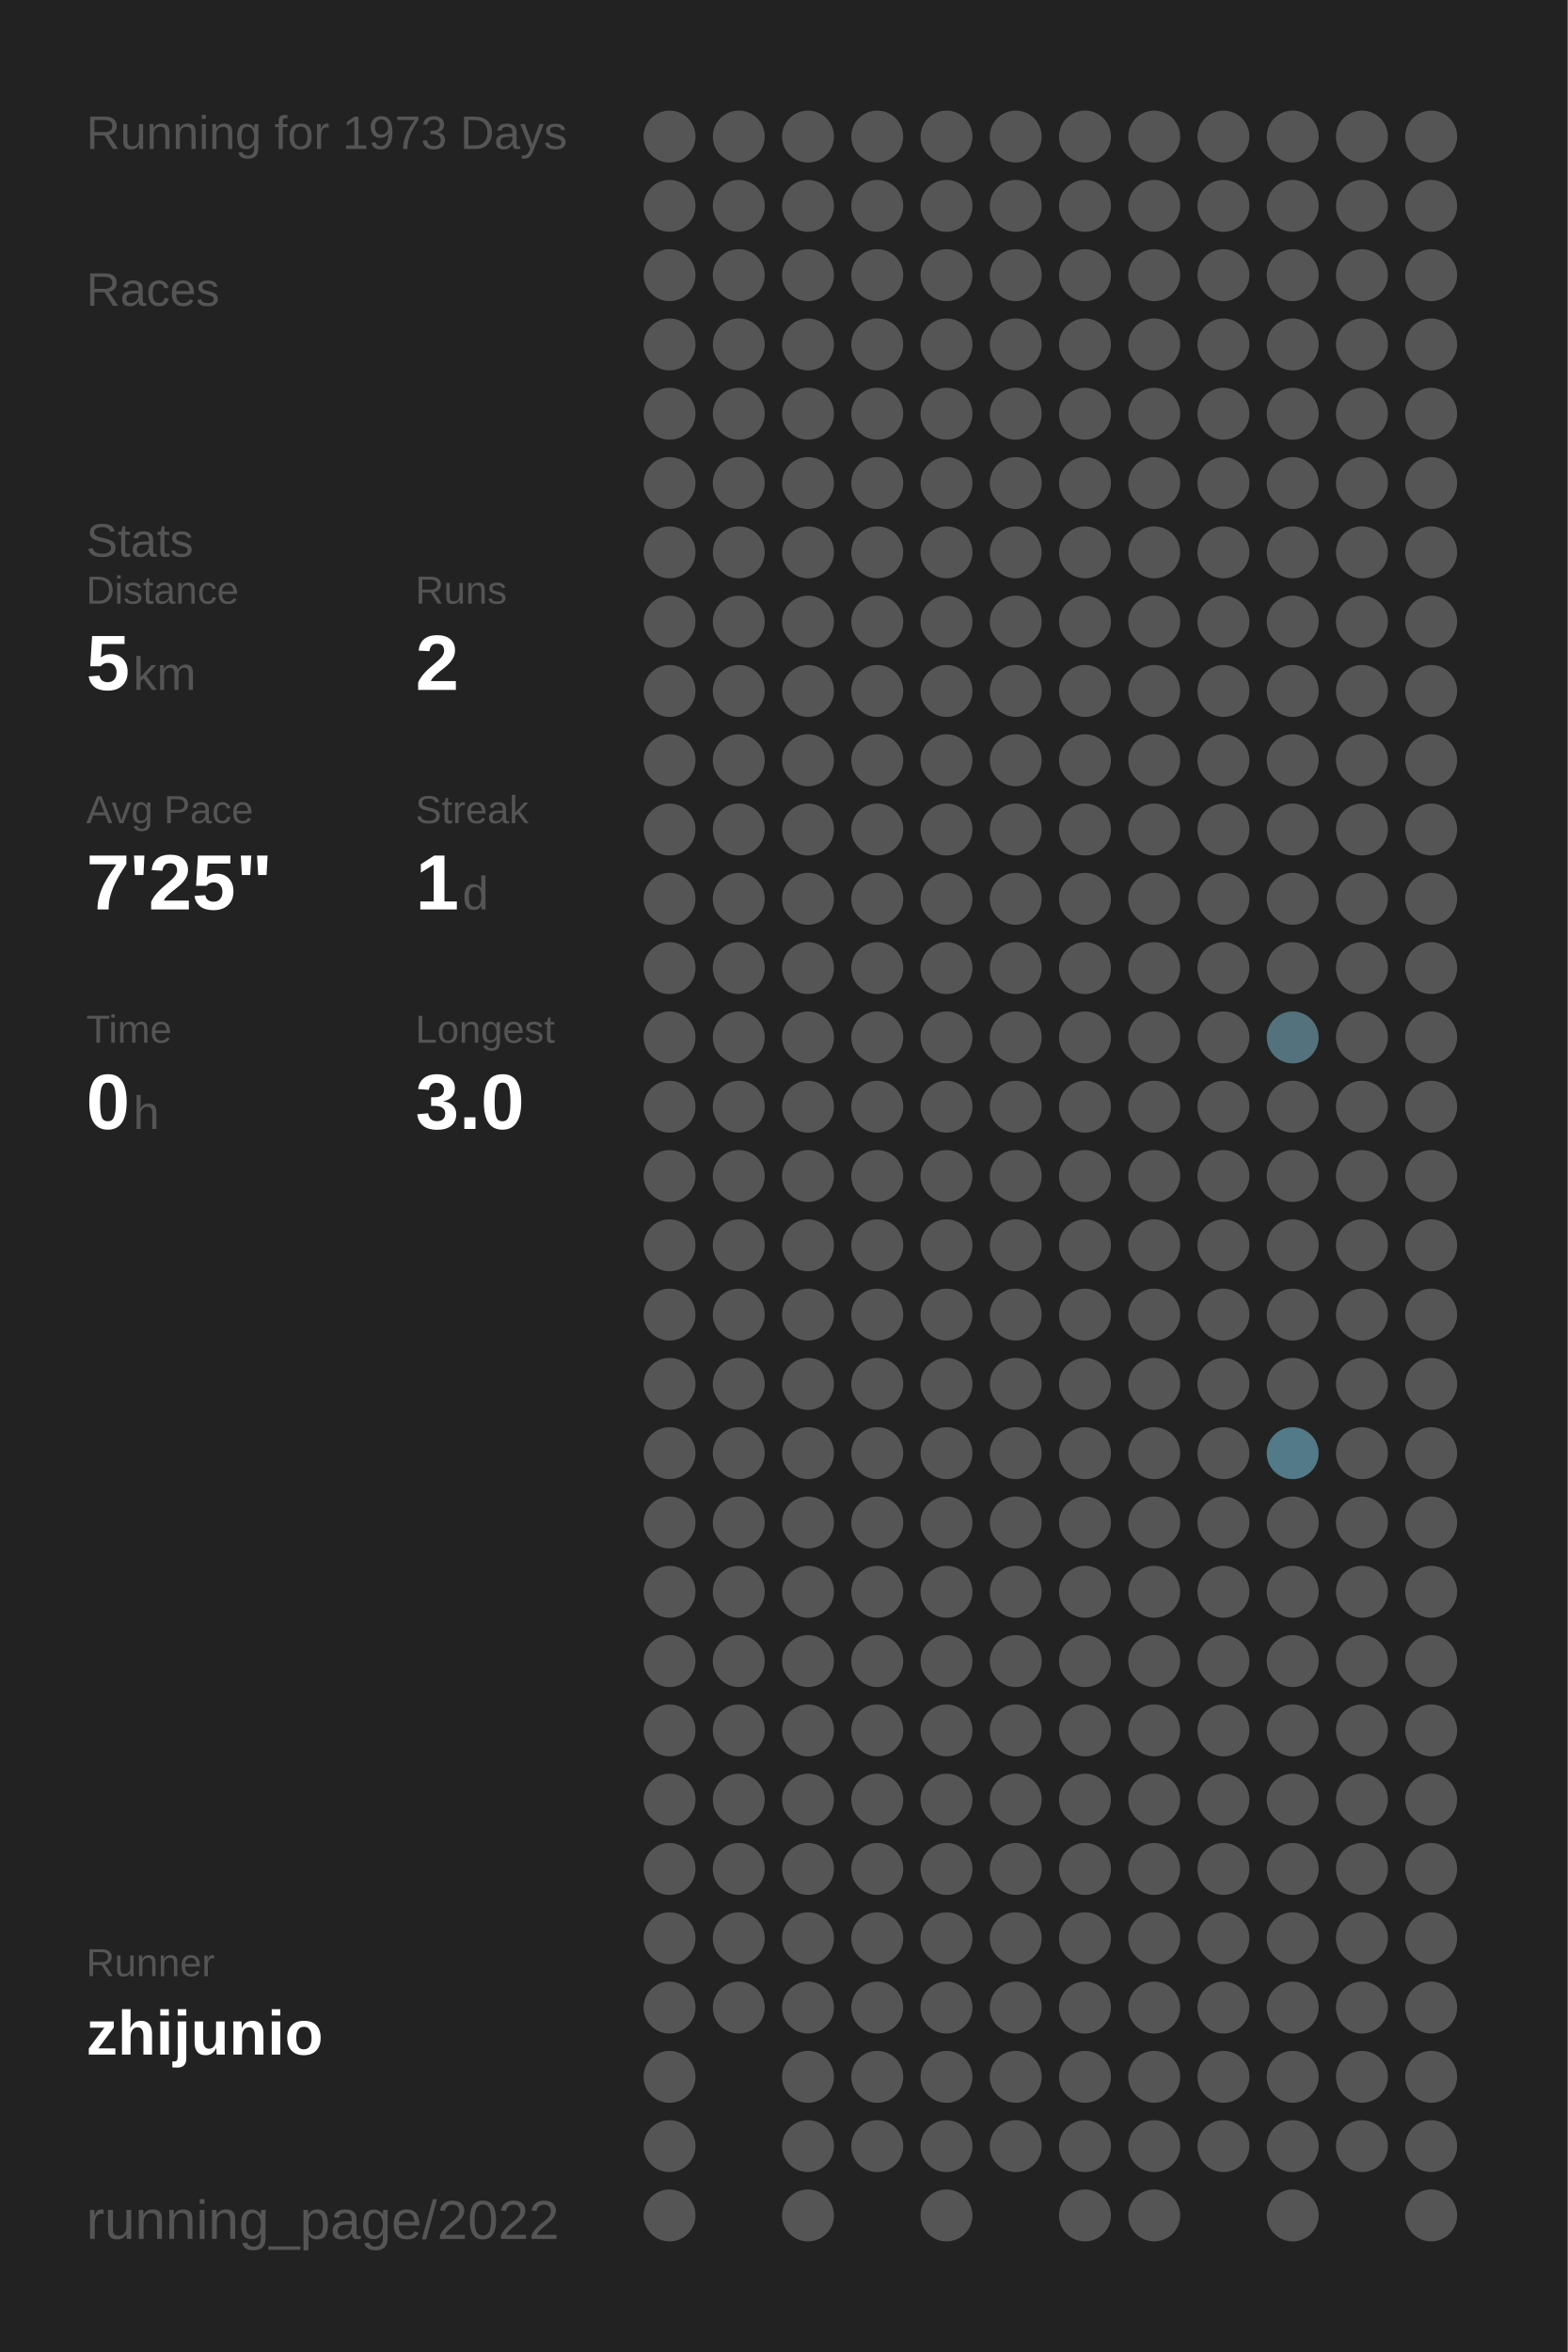
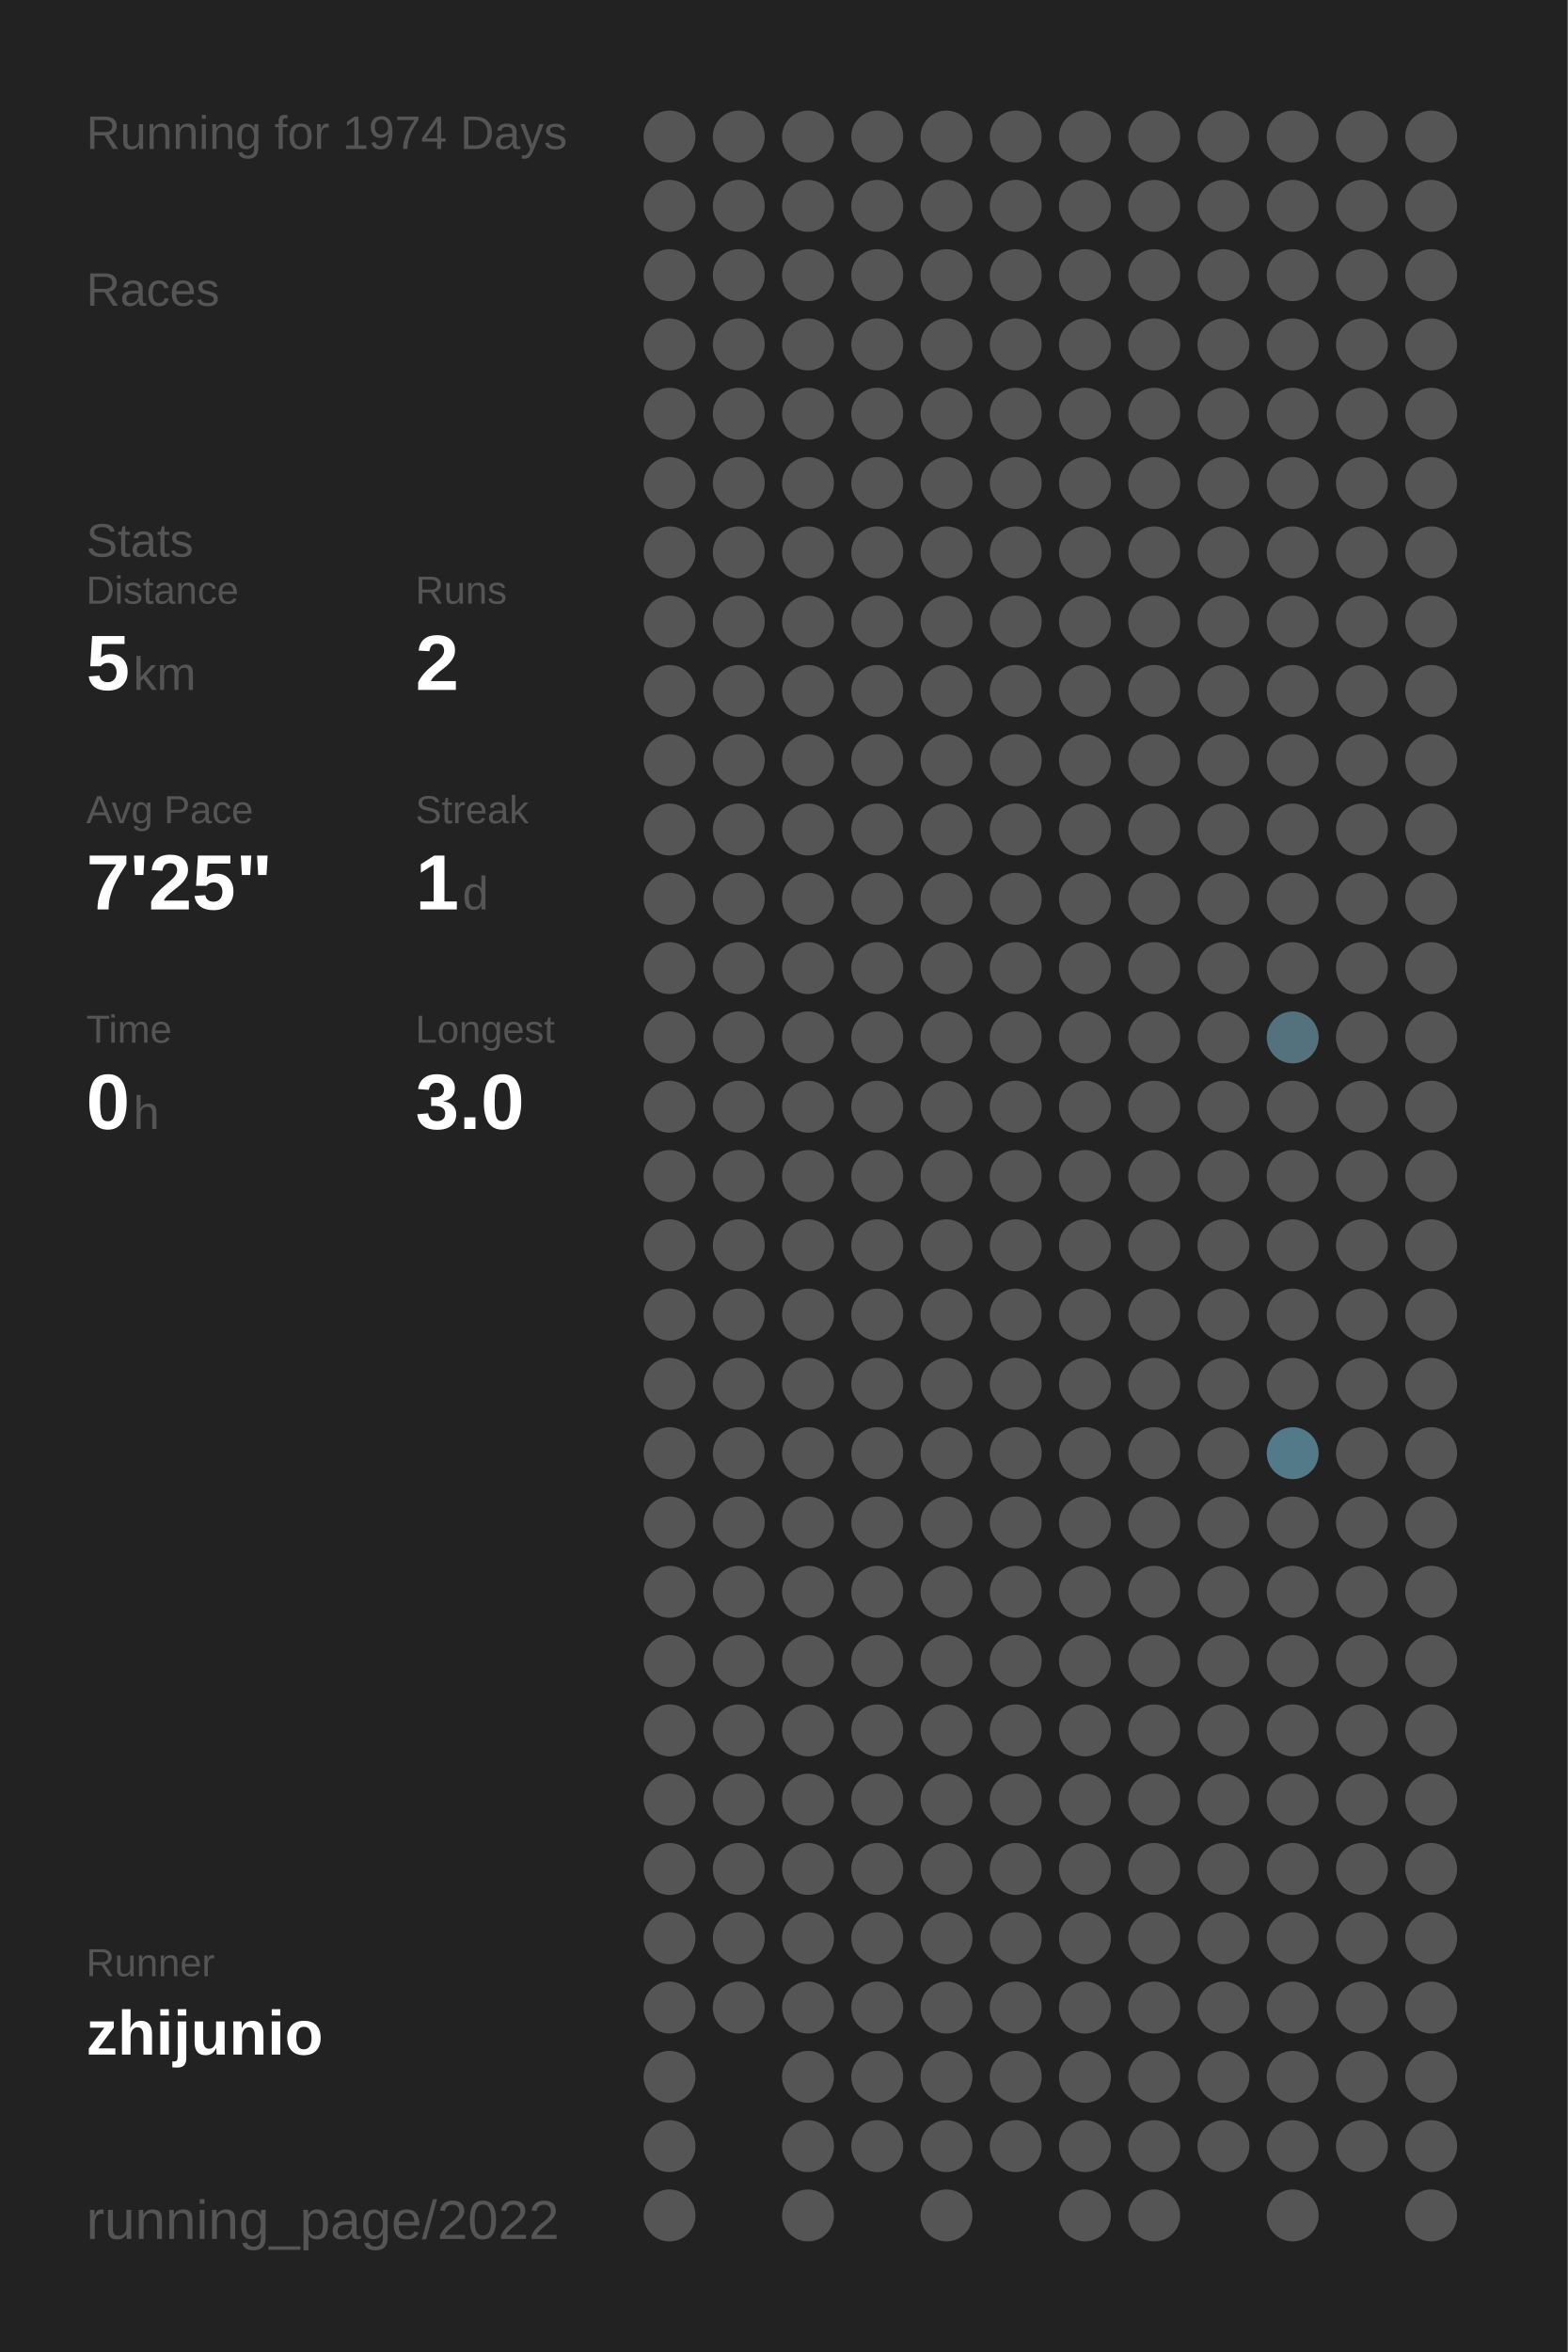
<svg xmlns="http://www.w3.org/2000/svg" baseProfile="full" height="300mm" version="1.1" viewBox="0,0,200,300" width="200mm">
  <defs />
  <rect fill="#222222" height="300" width="200" x="0" y="0" />
-   <text fill="#555555" style="font-size:6px; font-family:Arial;" x="11" y="19">Running for 1973 Days</text>
+   <text fill="#555555" style="font-size:6px; font-family:Arial;" x="11" y="19">Running for 1974 Days</text>
  <text fill="#555555" style="font-size:6px; font-family:Arial;" x="11" y="39">Races</text>
  <text fill="#555555" style="font-size:6px; font-family:Arial;" x="11" y="71">Stats</text>
  <text fill="#555555" style="font-size:5px; font-family:Arial;" x="11" y="77">Distance</text>
  <text fill="#FFFFFF" style="font-size:10px; font-family:Arial; font-weight:bold;" x="11" y="88">5</text>
  <text fill="#555555" style="font-size:6px; font-family:Arial;" x="17" y="88">km</text>
  <text fill="#555555" style="font-size:5px; font-family:Arial;" x="53" y="77">Runs</text>
  <text fill="#FFFFFF" style="font-size:10px; font-family:Arial; font-weight:bold;" x="53" y="88">2</text>
  <text fill="#555555" style="font-size:5px; font-family:Arial;" x="11" y="105">Avg Pace</text>
  <text fill="#FFFFFF" style="font-size:10px; font-family:Arial; font-weight:bold;" x="11" y="116">7'25"</text>
  <text fill="#555555" style="font-size:5px; font-family:Arial;" x="53" y="105">Streak</text>
  <text fill="#FFFFFF" style="font-size:10px; font-family:Arial; font-weight:bold;" x="53" y="116">1</text>
  <text fill="#555555" style="font-size:6px; font-family:Arial;" x="59" y="116">d</text>
  <text fill="#555555" style="font-size:5px; font-family:Arial;" x="11" y="133">Time</text>
  <text fill="#FFFFFF" style="font-size:10px; font-family:Arial; font-weight:bold;" x="11" y="144">0</text>
  <text fill="#555555" style="font-size:6px; font-family:Arial;" x="17" y="144">h</text>
  <text fill="#555555" style="font-size:5px; font-family:Arial;" x="53" y="133">Longest</text>
  <text fill="#FFFFFF" style="font-size:10px; font-family:Arial; font-weight:bold;" x="53" y="144">3.0</text>
  <text fill="#555555" style="font-size:5px; font-family:Arial;" x="11" y="252.065">Runner</text>
  <text fill="#FFFFFF" style="font-size:8px; font-family:Arial; font-weight:bold;" x="11" y="262.065">zhijunio</text>
  <text fill="#555555" style="font-size:7px; font-family:Arial;" x="11" y="285.581">running_page/2022</text>
  <circle cx="85.417" cy="17.419" fill="#555555" r="3.312" />
  <circle cx="85.417" cy="26.258" fill="#555555" r="3.312" />
  <circle cx="85.417" cy="35.097" fill="#555555" r="3.312" />
  <circle cx="85.417" cy="43.935" fill="#555555" r="3.312" />
  <circle cx="85.417" cy="52.774" fill="#555555" r="3.312" />
  <circle cx="85.417" cy="61.613" fill="#555555" r="3.312" />
  <circle cx="85.417" cy="70.452" fill="#555555" r="3.312" />
  <circle cx="85.417" cy="79.29" fill="#555555" r="3.312" />
  <circle cx="85.417" cy="88.129" fill="#555555" r="3.312" />
  <circle cx="85.417" cy="96.968" fill="#555555" r="3.312" />
  <circle cx="85.417" cy="105.806" fill="#555555" r="3.312" />
  <circle cx="85.417" cy="114.645" fill="#555555" r="3.312" />
  <circle cx="85.417" cy="123.484" fill="#555555" r="3.312" />
  <circle cx="85.417" cy="132.323" fill="#555555" r="3.312" />
  <circle cx="85.417" cy="141.161" fill="#555555" r="3.312" />
  <circle cx="85.417" cy="150" fill="#555555" r="3.312" />
  <circle cx="85.417" cy="158.839" fill="#555555" r="3.312" />
  <circle cx="85.417" cy="167.677" fill="#555555" r="3.312" />
  <circle cx="85.417" cy="176.516" fill="#555555" r="3.312" />
  <circle cx="85.417" cy="185.355" fill="#555555" r="3.312" />
  <circle cx="85.417" cy="194.194" fill="#555555" r="3.312" />
  <circle cx="85.417" cy="203.032" fill="#555555" r="3.312" />
  <circle cx="85.417" cy="211.871" fill="#555555" r="3.312" />
  <circle cx="85.417" cy="220.71" fill="#555555" r="3.312" />
  <circle cx="85.417" cy="229.548" fill="#555555" r="3.312" />
  <circle cx="85.417" cy="238.387" fill="#555555" r="3.312" />
  <circle cx="85.417" cy="247.226" fill="#555555" r="3.312" />
  <circle cx="85.417" cy="256.065" fill="#555555" r="3.312" />
  <circle cx="85.417" cy="264.903" fill="#555555" r="3.312" />
  <circle cx="85.417" cy="273.742" fill="#555555" r="3.312" />
  <circle cx="85.417" cy="282.581" fill="#555555" r="3.312" />
  <circle cx="94.25" cy="17.419" fill="#555555" r="3.312" />
  <circle cx="94.25" cy="26.258" fill="#555555" r="3.312" />
  <circle cx="94.25" cy="35.097" fill="#555555" r="3.312" />
  <circle cx="94.25" cy="43.935" fill="#555555" r="3.312" />
  <circle cx="94.25" cy="52.774" fill="#555555" r="3.312" />
  <circle cx="94.25" cy="61.613" fill="#555555" r="3.312" />
  <circle cx="94.25" cy="70.452" fill="#555555" r="3.312" />
  <circle cx="94.25" cy="79.29" fill="#555555" r="3.312" />
  <circle cx="94.25" cy="88.129" fill="#555555" r="3.312" />
  <circle cx="94.25" cy="96.968" fill="#555555" r="3.312" />
  <circle cx="94.25" cy="105.806" fill="#555555" r="3.312" />
  <circle cx="94.25" cy="114.645" fill="#555555" r="3.312" />
  <circle cx="94.25" cy="123.484" fill="#555555" r="3.312" />
  <circle cx="94.25" cy="132.323" fill="#555555" r="3.312" />
  <circle cx="94.25" cy="141.161" fill="#555555" r="3.312" />
  <circle cx="94.25" cy="150" fill="#555555" r="3.312" />
  <circle cx="94.25" cy="158.839" fill="#555555" r="3.312" />
  <circle cx="94.25" cy="167.677" fill="#555555" r="3.312" />
  <circle cx="94.25" cy="176.516" fill="#555555" r="3.312" />
  <circle cx="94.25" cy="185.355" fill="#555555" r="3.312" />
  <circle cx="94.25" cy="194.194" fill="#555555" r="3.312" />
  <circle cx="94.25" cy="203.032" fill="#555555" r="3.312" />
  <circle cx="94.25" cy="211.871" fill="#555555" r="3.312" />
  <circle cx="94.25" cy="220.71" fill="#555555" r="3.312" />
  <circle cx="94.25" cy="229.548" fill="#555555" r="3.312" />
  <circle cx="94.25" cy="238.387" fill="#555555" r="3.312" />
  <circle cx="94.25" cy="247.226" fill="#555555" r="3.312" />
  <circle cx="94.25" cy="256.065" fill="#555555" r="3.312" />
  <circle cx="103.083" cy="17.419" fill="#555555" r="3.312" />
  <circle cx="103.083" cy="26.258" fill="#555555" r="3.312" />
  <circle cx="103.083" cy="35.097" fill="#555555" r="3.312" />
  <circle cx="103.083" cy="43.935" fill="#555555" r="3.312" />
  <circle cx="103.083" cy="52.774" fill="#555555" r="3.312" />
  <circle cx="103.083" cy="61.613" fill="#555555" r="3.312" />
  <circle cx="103.083" cy="70.452" fill="#555555" r="3.312" />
  <circle cx="103.083" cy="79.29" fill="#555555" r="3.312" />
  <circle cx="103.083" cy="88.129" fill="#555555" r="3.312" />
  <circle cx="103.083" cy="96.968" fill="#555555" r="3.312" />
  <circle cx="103.083" cy="105.806" fill="#555555" r="3.312" />
  <circle cx="103.083" cy="114.645" fill="#555555" r="3.312" />
  <circle cx="103.083" cy="123.484" fill="#555555" r="3.312" />
  <circle cx="103.083" cy="132.323" fill="#555555" r="3.312" />
  <circle cx="103.083" cy="141.161" fill="#555555" r="3.312" />
  <circle cx="103.083" cy="150" fill="#555555" r="3.312" />
  <circle cx="103.083" cy="158.839" fill="#555555" r="3.312" />
  <circle cx="103.083" cy="167.677" fill="#555555" r="3.312" />
  <circle cx="103.083" cy="176.516" fill="#555555" r="3.312" />
  <circle cx="103.083" cy="185.355" fill="#555555" r="3.312" />
  <circle cx="103.083" cy="194.194" fill="#555555" r="3.312" />
  <circle cx="103.083" cy="203.032" fill="#555555" r="3.312" />
  <circle cx="103.083" cy="211.871" fill="#555555" r="3.312" />
  <circle cx="103.083" cy="220.71" fill="#555555" r="3.312" />
  <circle cx="103.083" cy="229.548" fill="#555555" r="3.312" />
  <circle cx="103.083" cy="238.387" fill="#555555" r="3.312" />
  <circle cx="103.083" cy="247.226" fill="#555555" r="3.312" />
  <circle cx="103.083" cy="256.065" fill="#555555" r="3.312" />
  <circle cx="103.083" cy="264.903" fill="#555555" r="3.312" />
  <circle cx="103.083" cy="273.742" fill="#555555" r="3.312" />
  <circle cx="103.083" cy="282.581" fill="#555555" r="3.312" />
  <circle cx="111.917" cy="17.419" fill="#555555" r="3.312" />
  <circle cx="111.917" cy="26.258" fill="#555555" r="3.312" />
  <circle cx="111.917" cy="35.097" fill="#555555" r="3.312" />
  <circle cx="111.917" cy="43.935" fill="#555555" r="3.312" />
  <circle cx="111.917" cy="52.774" fill="#555555" r="3.312" />
  <circle cx="111.917" cy="61.613" fill="#555555" r="3.312" />
  <circle cx="111.917" cy="70.452" fill="#555555" r="3.312" />
  <circle cx="111.917" cy="79.29" fill="#555555" r="3.312" />
  <circle cx="111.917" cy="88.129" fill="#555555" r="3.312" />
  <circle cx="111.917" cy="96.968" fill="#555555" r="3.312" />
  <circle cx="111.917" cy="105.806" fill="#555555" r="3.312" />
  <circle cx="111.917" cy="114.645" fill="#555555" r="3.312" />
  <circle cx="111.917" cy="123.484" fill="#555555" r="3.312" />
  <circle cx="111.917" cy="132.323" fill="#555555" r="3.312" />
  <circle cx="111.917" cy="141.161" fill="#555555" r="3.312" />
  <circle cx="111.917" cy="150" fill="#555555" r="3.312" />
  <circle cx="111.917" cy="158.839" fill="#555555" r="3.312" />
  <circle cx="111.917" cy="167.677" fill="#555555" r="3.312" />
  <circle cx="111.917" cy="176.516" fill="#555555" r="3.312" />
  <circle cx="111.917" cy="185.355" fill="#555555" r="3.312" />
  <circle cx="111.917" cy="194.194" fill="#555555" r="3.312" />
  <circle cx="111.917" cy="203.032" fill="#555555" r="3.312" />
  <circle cx="111.917" cy="211.871" fill="#555555" r="3.312" />
  <circle cx="111.917" cy="220.71" fill="#555555" r="3.312" />
  <circle cx="111.917" cy="229.548" fill="#555555" r="3.312" />
  <circle cx="111.917" cy="238.387" fill="#555555" r="3.312" />
  <circle cx="111.917" cy="247.226" fill="#555555" r="3.312" />
  <circle cx="111.917" cy="256.065" fill="#555555" r="3.312" />
  <circle cx="111.917" cy="264.903" fill="#555555" r="3.312" />
  <circle cx="111.917" cy="273.742" fill="#555555" r="3.312" />
  <circle cx="120.75" cy="17.419" fill="#555555" r="3.312" />
  <circle cx="120.75" cy="26.258" fill="#555555" r="3.312" />
  <circle cx="120.75" cy="35.097" fill="#555555" r="3.312" />
  <circle cx="120.75" cy="43.935" fill="#555555" r="3.312" />
  <circle cx="120.75" cy="52.774" fill="#555555" r="3.312" />
  <circle cx="120.75" cy="61.613" fill="#555555" r="3.312" />
  <circle cx="120.75" cy="70.452" fill="#555555" r="3.312" />
  <circle cx="120.75" cy="79.29" fill="#555555" r="3.312" />
  <circle cx="120.75" cy="88.129" fill="#555555" r="3.312" />
  <circle cx="120.75" cy="96.968" fill="#555555" r="3.312" />
  <circle cx="120.75" cy="105.806" fill="#555555" r="3.312" />
  <circle cx="120.75" cy="114.645" fill="#555555" r="3.312" />
  <circle cx="120.75" cy="123.484" fill="#555555" r="3.312" />
  <circle cx="120.75" cy="132.323" fill="#555555" r="3.312" />
  <circle cx="120.75" cy="141.161" fill="#555555" r="3.312" />
  <circle cx="120.75" cy="150" fill="#555555" r="3.312" />
  <circle cx="120.75" cy="158.839" fill="#555555" r="3.312" />
  <circle cx="120.75" cy="167.677" fill="#555555" r="3.312" />
  <circle cx="120.75" cy="176.516" fill="#555555" r="3.312" />
  <circle cx="120.75" cy="185.355" fill="#555555" r="3.312" />
  <circle cx="120.75" cy="194.194" fill="#555555" r="3.312" />
  <circle cx="120.75" cy="203.032" fill="#555555" r="3.312" />
  <circle cx="120.75" cy="211.871" fill="#555555" r="3.312" />
  <circle cx="120.75" cy="220.71" fill="#555555" r="3.312" />
  <circle cx="120.75" cy="229.548" fill="#555555" r="3.312" />
  <circle cx="120.75" cy="238.387" fill="#555555" r="3.312" />
  <circle cx="120.75" cy="247.226" fill="#555555" r="3.312" />
  <circle cx="120.75" cy="256.065" fill="#555555" r="3.312" />
  <circle cx="120.75" cy="264.903" fill="#555555" r="3.312" />
  <circle cx="120.75" cy="273.742" fill="#555555" r="3.312" />
  <circle cx="120.75" cy="282.581" fill="#555555" r="3.312" />
  <circle cx="129.583" cy="17.419" fill="#555555" r="3.312" />
  <circle cx="129.583" cy="26.258" fill="#555555" r="3.312" />
  <circle cx="129.583" cy="35.097" fill="#555555" r="3.312" />
  <circle cx="129.583" cy="43.935" fill="#555555" r="3.312" />
  <circle cx="129.583" cy="52.774" fill="#555555" r="3.312" />
  <circle cx="129.583" cy="61.613" fill="#555555" r="3.312" />
  <circle cx="129.583" cy="70.452" fill="#555555" r="3.312" />
  <circle cx="129.583" cy="79.29" fill="#555555" r="3.312" />
  <circle cx="129.583" cy="88.129" fill="#555555" r="3.312" />
  <circle cx="129.583" cy="96.968" fill="#555555" r="3.312" />
  <circle cx="129.583" cy="105.806" fill="#555555" r="3.312" />
  <circle cx="129.583" cy="114.645" fill="#555555" r="3.312" />
  <circle cx="129.583" cy="123.484" fill="#555555" r="3.312" />
  <circle cx="129.583" cy="132.323" fill="#555555" r="3.312" />
  <circle cx="129.583" cy="141.161" fill="#555555" r="3.312" />
  <circle cx="129.583" cy="150" fill="#555555" r="3.312" />
  <circle cx="129.583" cy="158.839" fill="#555555" r="3.312" />
  <circle cx="129.583" cy="167.677" fill="#555555" r="3.312" />
  <circle cx="129.583" cy="176.516" fill="#555555" r="3.312" />
  <circle cx="129.583" cy="185.355" fill="#555555" r="3.312" />
  <circle cx="129.583" cy="194.194" fill="#555555" r="3.312" />
  <circle cx="129.583" cy="203.032" fill="#555555" r="3.312" />
  <circle cx="129.583" cy="211.871" fill="#555555" r="3.312" />
  <circle cx="129.583" cy="220.71" fill="#555555" r="3.312" />
  <circle cx="129.583" cy="229.548" fill="#555555" r="3.312" />
  <circle cx="129.583" cy="238.387" fill="#555555" r="3.312" />
  <circle cx="129.583" cy="247.226" fill="#555555" r="3.312" />
  <circle cx="129.583" cy="256.065" fill="#555555" r="3.312" />
  <circle cx="129.583" cy="264.903" fill="#555555" r="3.312" />
  <circle cx="129.583" cy="273.742" fill="#555555" r="3.312" />
  <circle cx="138.417" cy="17.419" fill="#555555" r="3.312" />
  <circle cx="138.417" cy="26.258" fill="#555555" r="3.312" />
  <circle cx="138.417" cy="35.097" fill="#555555" r="3.312" />
  <circle cx="138.417" cy="43.935" fill="#555555" r="3.312" />
  <circle cx="138.417" cy="52.774" fill="#555555" r="3.312" />
  <circle cx="138.417" cy="61.613" fill="#555555" r="3.312" />
  <circle cx="138.417" cy="70.452" fill="#555555" r="3.312" />
  <circle cx="138.417" cy="79.29" fill="#555555" r="3.312" />
  <circle cx="138.417" cy="88.129" fill="#555555" r="3.312" />
  <circle cx="138.417" cy="96.968" fill="#555555" r="3.312" />
  <circle cx="138.417" cy="105.806" fill="#555555" r="3.312" />
  <circle cx="138.417" cy="114.645" fill="#555555" r="3.312" />
  <circle cx="138.417" cy="123.484" fill="#555555" r="3.312" />
  <circle cx="138.417" cy="132.323" fill="#555555" r="3.312" />
  <circle cx="138.417" cy="141.161" fill="#555555" r="3.312" />
  <circle cx="138.417" cy="150" fill="#555555" r="3.312" />
  <circle cx="138.417" cy="158.839" fill="#555555" r="3.312" />
  <circle cx="138.417" cy="167.677" fill="#555555" r="3.312" />
  <circle cx="138.417" cy="176.516" fill="#555555" r="3.312" />
  <circle cx="138.417" cy="185.355" fill="#555555" r="3.312" />
  <circle cx="138.417" cy="194.194" fill="#555555" r="3.312" />
  <circle cx="138.417" cy="203.032" fill="#555555" r="3.312" />
  <circle cx="138.417" cy="211.871" fill="#555555" r="3.312" />
  <circle cx="138.417" cy="220.71" fill="#555555" r="3.312" />
  <circle cx="138.417" cy="229.548" fill="#555555" r="3.312" />
  <circle cx="138.417" cy="238.387" fill="#555555" r="3.312" />
  <circle cx="138.417" cy="247.226" fill="#555555" r="3.312" />
  <circle cx="138.417" cy="256.065" fill="#555555" r="3.312" />
  <circle cx="138.417" cy="264.903" fill="#555555" r="3.312" />
  <circle cx="138.417" cy="273.742" fill="#555555" r="3.312" />
  <circle cx="138.417" cy="282.581" fill="#555555" r="3.312" />
  <circle cx="147.25" cy="17.419" fill="#555555" r="3.312" />
  <circle cx="147.25" cy="26.258" fill="#555555" r="3.312" />
  <circle cx="147.25" cy="35.097" fill="#555555" r="3.312" />
  <circle cx="147.25" cy="43.935" fill="#555555" r="3.312" />
  <circle cx="147.25" cy="52.774" fill="#555555" r="3.312" />
  <circle cx="147.25" cy="61.613" fill="#555555" r="3.312" />
  <circle cx="147.25" cy="70.452" fill="#555555" r="3.312" />
  <circle cx="147.25" cy="79.29" fill="#555555" r="3.312" />
  <circle cx="147.25" cy="88.129" fill="#555555" r="3.312" />
  <circle cx="147.25" cy="96.968" fill="#555555" r="3.312" />
  <circle cx="147.25" cy="105.806" fill="#555555" r="3.312" />
  <circle cx="147.25" cy="114.645" fill="#555555" r="3.312" />
  <circle cx="147.25" cy="123.484" fill="#555555" r="3.312" />
  <circle cx="147.25" cy="132.323" fill="#555555" r="3.312" />
  <circle cx="147.25" cy="141.161" fill="#555555" r="3.312" />
  <circle cx="147.25" cy="150" fill="#555555" r="3.312" />
  <circle cx="147.25" cy="158.839" fill="#555555" r="3.312" />
  <circle cx="147.25" cy="167.677" fill="#555555" r="3.312" />
  <circle cx="147.25" cy="176.516" fill="#555555" r="3.312" />
  <circle cx="147.25" cy="185.355" fill="#555555" r="3.312" />
  <circle cx="147.25" cy="194.194" fill="#555555" r="3.312" />
  <circle cx="147.25" cy="203.032" fill="#555555" r="3.312" />
  <circle cx="147.25" cy="211.871" fill="#555555" r="3.312" />
  <circle cx="147.25" cy="220.71" fill="#555555" r="3.312" />
  <circle cx="147.25" cy="229.548" fill="#555555" r="3.312" />
  <circle cx="147.25" cy="238.387" fill="#555555" r="3.312" />
  <circle cx="147.25" cy="247.226" fill="#555555" r="3.312" />
  <circle cx="147.25" cy="256.065" fill="#555555" r="3.312" />
  <circle cx="147.25" cy="264.903" fill="#555555" r="3.312" />
  <circle cx="147.25" cy="273.742" fill="#555555" r="3.312" />
  <circle cx="147.25" cy="282.581" fill="#555555" r="3.312" />
  <circle cx="156.083" cy="17.419" fill="#555555" r="3.312" />
  <circle cx="156.083" cy="26.258" fill="#555555" r="3.312" />
  <circle cx="156.083" cy="35.097" fill="#555555" r="3.312" />
  <circle cx="156.083" cy="43.935" fill="#555555" r="3.312" />
  <circle cx="156.083" cy="52.774" fill="#555555" r="3.312" />
  <circle cx="156.083" cy="61.613" fill="#555555" r="3.312" />
  <circle cx="156.083" cy="70.452" fill="#555555" r="3.312" />
  <circle cx="156.083" cy="79.29" fill="#555555" r="3.312" />
  <circle cx="156.083" cy="88.129" fill="#555555" r="3.312" />
  <circle cx="156.083" cy="96.968" fill="#555555" r="3.312" />
  <circle cx="156.083" cy="105.806" fill="#555555" r="3.312" />
  <circle cx="156.083" cy="114.645" fill="#555555" r="3.312" />
  <circle cx="156.083" cy="123.484" fill="#555555" r="3.312" />
  <circle cx="156.083" cy="132.323" fill="#555555" r="3.312" />
  <circle cx="156.083" cy="141.161" fill="#555555" r="3.312" />
  <circle cx="156.083" cy="150" fill="#555555" r="3.312" />
  <circle cx="156.083" cy="158.839" fill="#555555" r="3.312" />
  <circle cx="156.083" cy="167.677" fill="#555555" r="3.312" />
  <circle cx="156.083" cy="176.516" fill="#555555" r="3.312" />
  <circle cx="156.083" cy="185.355" fill="#555555" r="3.312" />
  <circle cx="156.083" cy="194.194" fill="#555555" r="3.312" />
  <circle cx="156.083" cy="203.032" fill="#555555" r="3.312" />
  <circle cx="156.083" cy="211.871" fill="#555555" r="3.312" />
  <circle cx="156.083" cy="220.71" fill="#555555" r="3.312" />
  <circle cx="156.083" cy="229.548" fill="#555555" r="3.312" />
  <circle cx="156.083" cy="238.387" fill="#555555" r="3.312" />
  <circle cx="156.083" cy="247.226" fill="#555555" r="3.312" />
  <circle cx="156.083" cy="256.065" fill="#555555" r="3.312" />
  <circle cx="156.083" cy="264.903" fill="#555555" r="3.312" />
  <circle cx="156.083" cy="273.742" fill="#555555" r="3.312" />
  <circle cx="164.917" cy="17.419" fill="#555555" r="3.312" />
  <circle cx="164.917" cy="26.258" fill="#555555" r="3.312" />
  <circle cx="164.917" cy="35.097" fill="#555555" r="3.312" />
  <circle cx="164.917" cy="43.935" fill="#555555" r="3.312" />
  <circle cx="164.917" cy="52.774" fill="#555555" r="3.312" />
  <circle cx="164.917" cy="61.613" fill="#555555" r="3.312" />
  <circle cx="164.917" cy="70.452" fill="#555555" r="3.312" />
  <circle cx="164.917" cy="79.29" fill="#555555" r="3.312" />
  <circle cx="164.917" cy="88.129" fill="#555555" r="3.312" />
  <circle cx="164.917" cy="96.968" fill="#555555" r="3.312" />
  <circle cx="164.917" cy="105.806" fill="#555555" r="3.312" />
  <circle cx="164.917" cy="114.645" fill="#555555" r="3.312" />
  <circle cx="164.917" cy="123.484" fill="#555555" r="3.312" />
  <circle cx="164.917" cy="132.323" fill="#53727d" r="3.312" />
  <circle cx="164.917" cy="141.161" fill="#555555" r="3.312" />
  <circle cx="164.917" cy="150" fill="#555555" r="3.312" />
  <circle cx="164.917" cy="158.839" fill="#555555" r="3.312" />
  <circle cx="164.917" cy="167.677" fill="#555555" r="3.312" />
  <circle cx="164.917" cy="176.516" fill="#555555" r="3.312" />
  <circle cx="164.917" cy="185.355" fill="#527a88" r="3.312" />
  <circle cx="164.917" cy="194.194" fill="#555555" r="3.312" />
  <circle cx="164.917" cy="203.032" fill="#555555" r="3.312" />
  <circle cx="164.917" cy="211.871" fill="#555555" r="3.312" />
  <circle cx="164.917" cy="220.71" fill="#555555" r="3.312" />
  <circle cx="164.917" cy="229.548" fill="#555555" r="3.312" />
  <circle cx="164.917" cy="238.387" fill="#555555" r="3.312" />
  <circle cx="164.917" cy="247.226" fill="#555555" r="3.312" />
  <circle cx="164.917" cy="256.065" fill="#555555" r="3.312" />
  <circle cx="164.917" cy="264.903" fill="#555555" r="3.312" />
  <circle cx="164.917" cy="273.742" fill="#555555" r="3.312" />
  <circle cx="164.917" cy="282.581" fill="#555555" r="3.312" />
  <circle cx="173.75" cy="17.419" fill="#555555" r="3.312" />
  <circle cx="173.75" cy="26.258" fill="#555555" r="3.312" />
  <circle cx="173.75" cy="35.097" fill="#555555" r="3.312" />
  <circle cx="173.75" cy="43.935" fill="#555555" r="3.312" />
  <circle cx="173.75" cy="52.774" fill="#555555" r="3.312" />
  <circle cx="173.75" cy="61.613" fill="#555555" r="3.312" />
  <circle cx="173.75" cy="70.452" fill="#555555" r="3.312" />
  <circle cx="173.75" cy="79.29" fill="#555555" r="3.312" />
  <circle cx="173.75" cy="88.129" fill="#555555" r="3.312" />
  <circle cx="173.75" cy="96.968" fill="#555555" r="3.312" />
  <circle cx="173.75" cy="105.806" fill="#555555" r="3.312" />
  <circle cx="173.75" cy="114.645" fill="#555555" r="3.312" />
  <circle cx="173.75" cy="123.484" fill="#555555" r="3.312" />
  <circle cx="173.75" cy="132.323" fill="#555555" r="3.312" />
  <circle cx="173.75" cy="141.161" fill="#555555" r="3.312" />
  <circle cx="173.75" cy="150" fill="#555555" r="3.312" />
  <circle cx="173.75" cy="158.839" fill="#555555" r="3.312" />
  <circle cx="173.75" cy="167.677" fill="#555555" r="3.312" />
  <circle cx="173.75" cy="176.516" fill="#555555" r="3.312" />
  <circle cx="173.75" cy="185.355" fill="#555555" r="3.312" />
  <circle cx="173.75" cy="194.194" fill="#555555" r="3.312" />
  <circle cx="173.75" cy="203.032" fill="#555555" r="3.312" />
  <circle cx="173.75" cy="211.871" fill="#555555" r="3.312" />
  <circle cx="173.75" cy="220.71" fill="#555555" r="3.312" />
  <circle cx="173.75" cy="229.548" fill="#555555" r="3.312" />
  <circle cx="173.75" cy="238.387" fill="#555555" r="3.312" />
  <circle cx="173.75" cy="247.226" fill="#555555" r="3.312" />
  <circle cx="173.75" cy="256.065" fill="#555555" r="3.312" />
  <circle cx="173.75" cy="264.903" fill="#555555" r="3.312" />
  <circle cx="173.75" cy="273.742" fill="#555555" r="3.312" />
  <circle cx="182.583" cy="17.419" fill="#555555" r="3.312" />
  <circle cx="182.583" cy="26.258" fill="#555555" r="3.312" />
  <circle cx="182.583" cy="35.097" fill="#555555" r="3.312" />
  <circle cx="182.583" cy="43.935" fill="#555555" r="3.312" />
  <circle cx="182.583" cy="52.774" fill="#555555" r="3.312" />
  <circle cx="182.583" cy="61.613" fill="#555555" r="3.312" />
  <circle cx="182.583" cy="70.452" fill="#555555" r="3.312" />
  <circle cx="182.583" cy="79.29" fill="#555555" r="3.312" />
  <circle cx="182.583" cy="88.129" fill="#555555" r="3.312" />
  <circle cx="182.583" cy="96.968" fill="#555555" r="3.312" />
  <circle cx="182.583" cy="105.806" fill="#555555" r="3.312" />
  <circle cx="182.583" cy="114.645" fill="#555555" r="3.312" />
  <circle cx="182.583" cy="123.484" fill="#555555" r="3.312" />
  <circle cx="182.583" cy="132.323" fill="#555555" r="3.312" />
  <circle cx="182.583" cy="141.161" fill="#555555" r="3.312" />
  <circle cx="182.583" cy="150" fill="#555555" r="3.312" />
  <circle cx="182.583" cy="158.839" fill="#555555" r="3.312" />
  <circle cx="182.583" cy="167.677" fill="#555555" r="3.312" />
  <circle cx="182.583" cy="176.516" fill="#555555" r="3.312" />
  <circle cx="182.583" cy="185.355" fill="#555555" r="3.312" />
  <circle cx="182.583" cy="194.194" fill="#555555" r="3.312" />
  <circle cx="182.583" cy="203.032" fill="#555555" r="3.312" />
  <circle cx="182.583" cy="211.871" fill="#555555" r="3.312" />
  <circle cx="182.583" cy="220.71" fill="#555555" r="3.312" />
  <circle cx="182.583" cy="229.548" fill="#555555" r="3.312" />
  <circle cx="182.583" cy="238.387" fill="#555555" r="3.312" />
  <circle cx="182.583" cy="247.226" fill="#555555" r="3.312" />
  <circle cx="182.583" cy="256.065" fill="#555555" r="3.312" />
  <circle cx="182.583" cy="264.903" fill="#555555" r="3.312" />
  <circle cx="182.583" cy="273.742" fill="#555555" r="3.312" />
  <circle cx="182.583" cy="282.581" fill="#555555" r="3.312" />
</svg>
